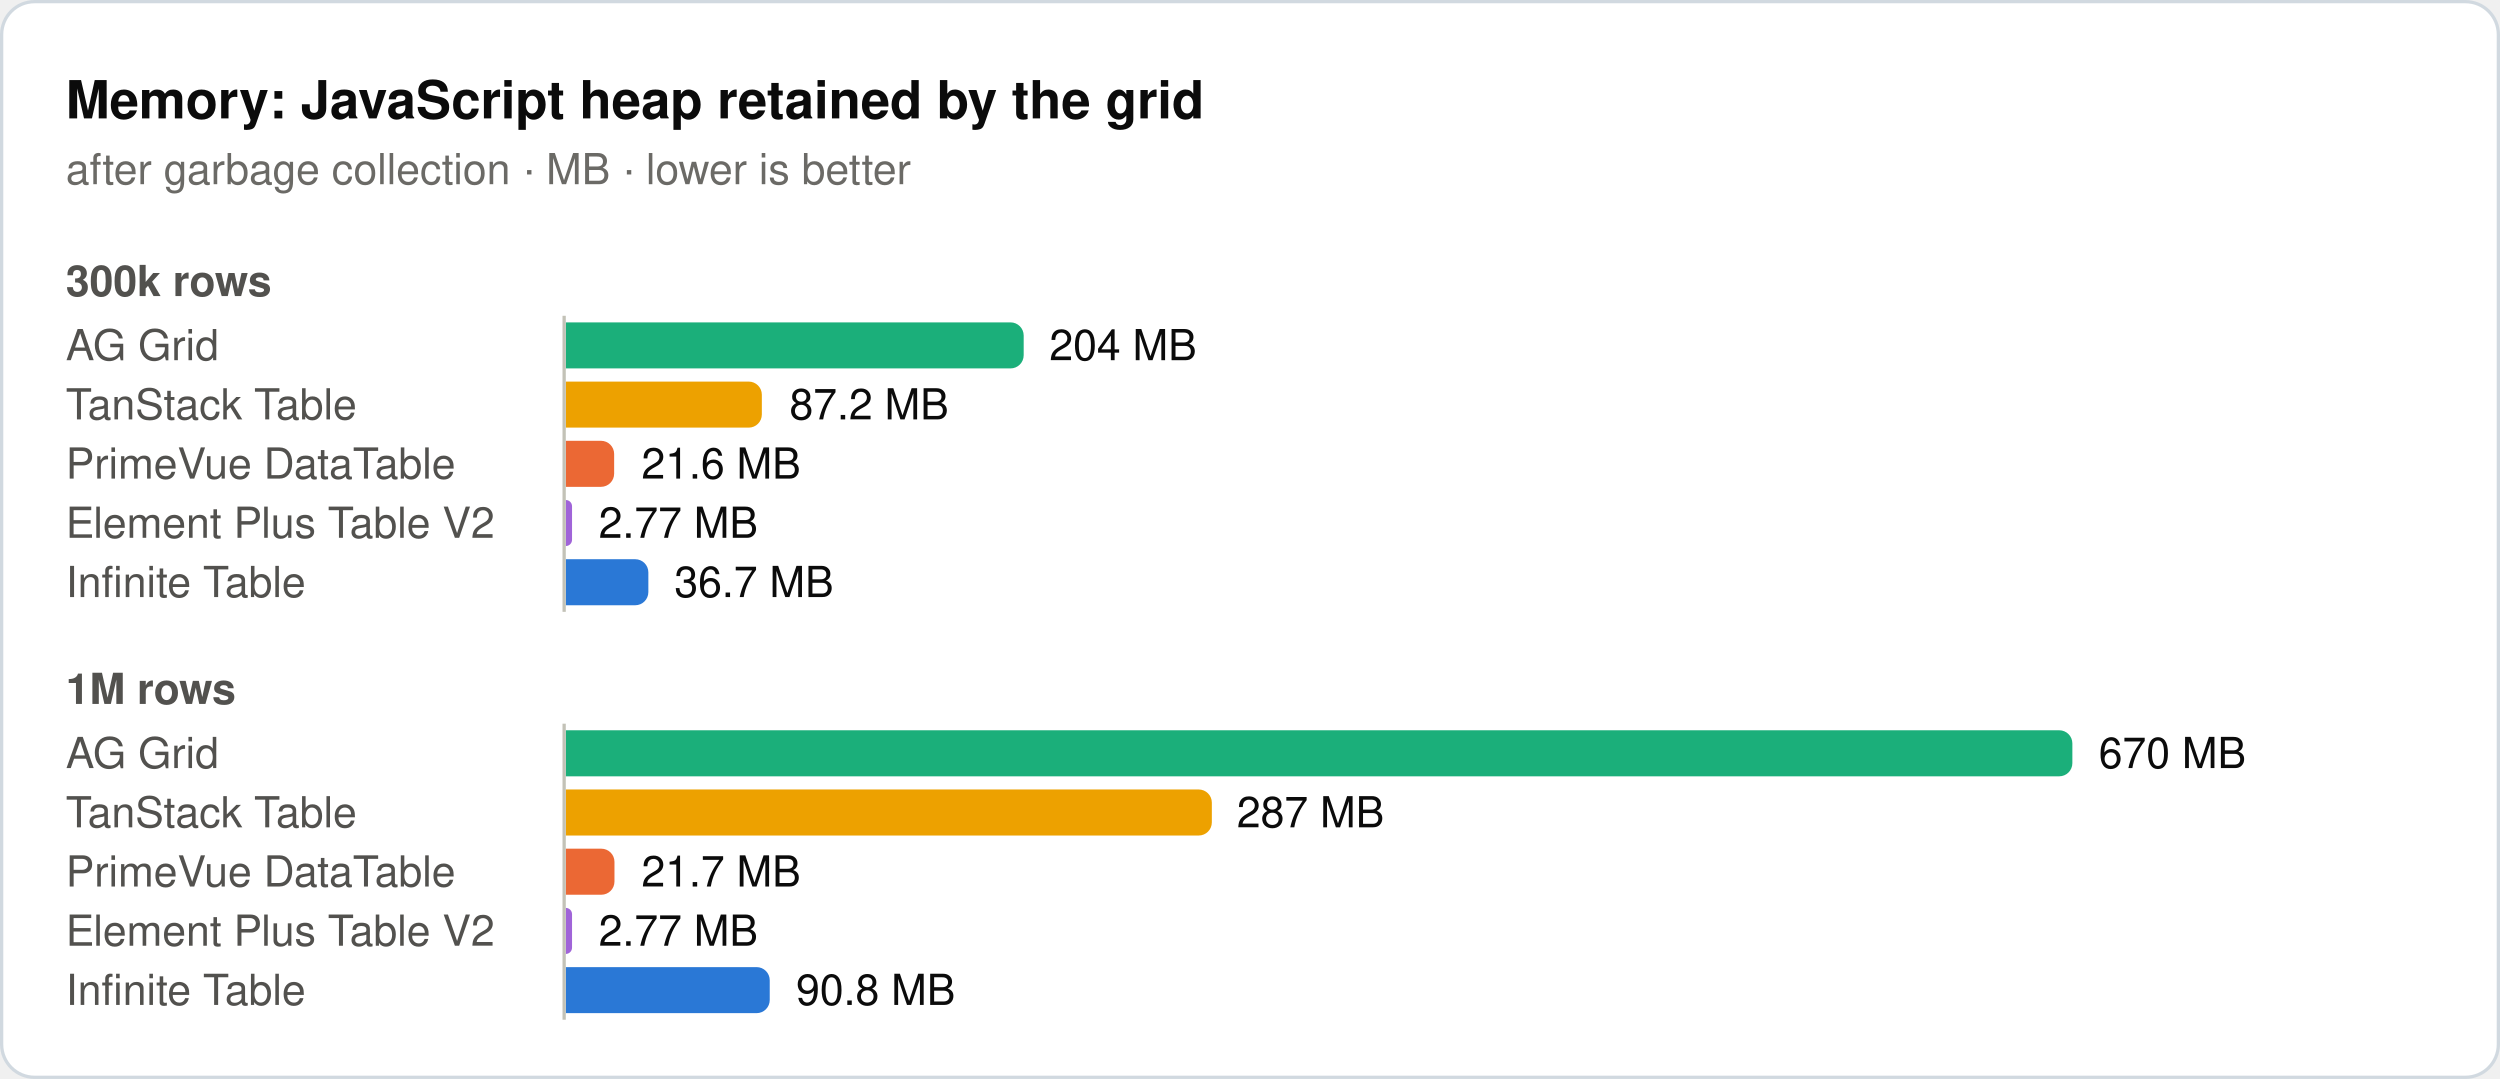
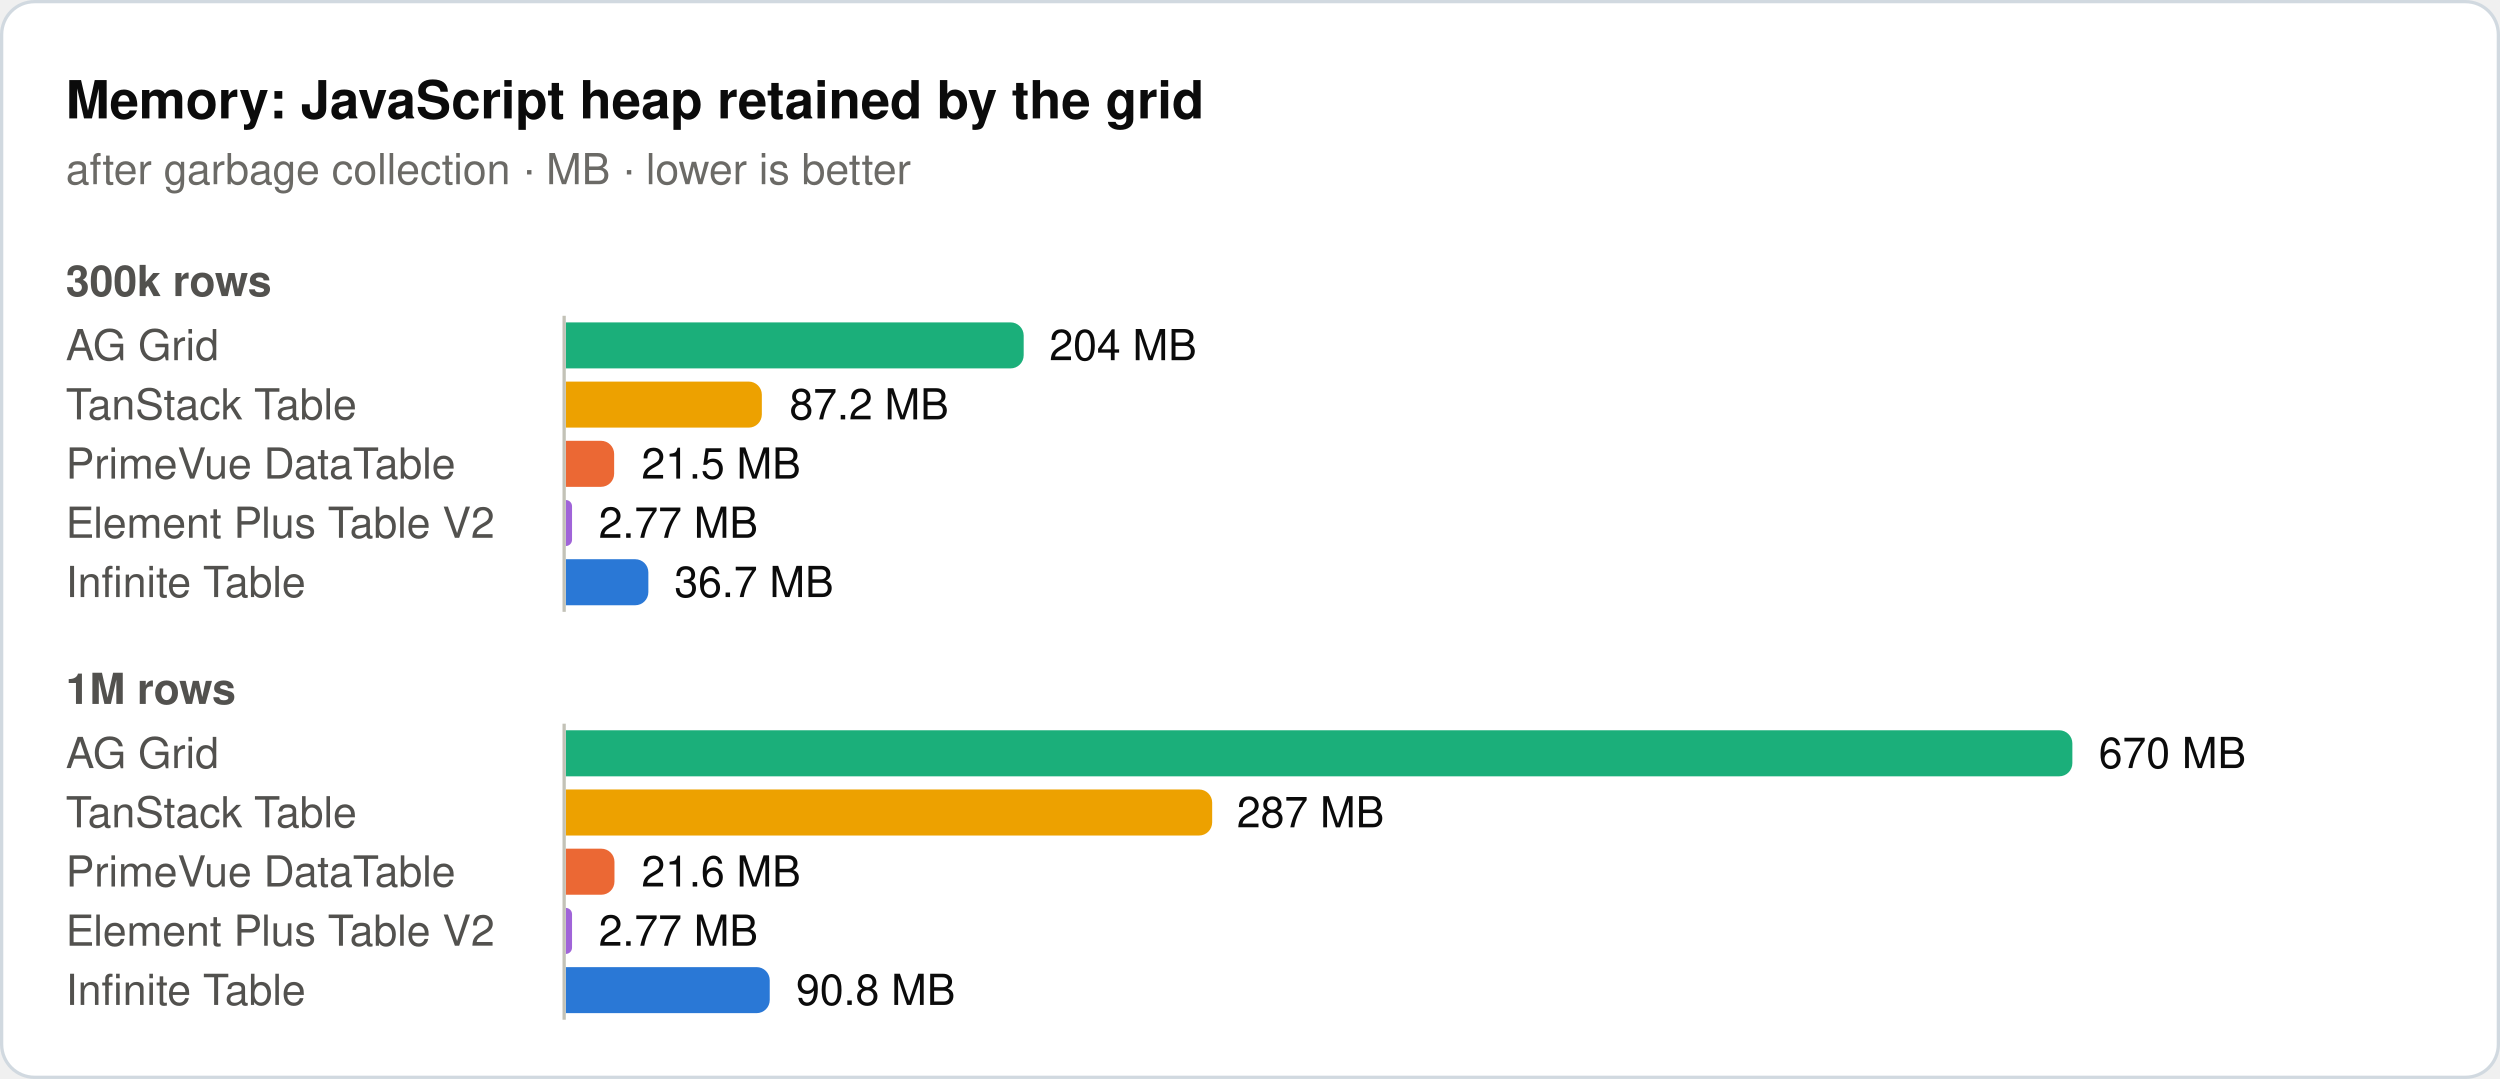
<svg xmlns="http://www.w3.org/2000/svg" width="760" height="328" viewBox="0 0 760 328" role="img">
  <rect x="0.5" y="0.5" width="759" height="327" rx="10" fill="#ffffff" stroke="#d1d9e0" />
  <text x="20" y="36" font-family="system-ui, -apple-system, 'Segoe UI', Helvetica, Arial, sans-serif" font-size="16" font-weight="600" fill="#0b0b0b">Memory: JavaScript heap retained by the grid</text>
  <text x="20" y="56" font-family="system-ui, -apple-system, 'Segoe UI', Helvetica, Arial, sans-serif" font-size="13" fill="#6b6a66">after garbage collection · MB · lower is better</text>
  <text x="20" y="90" font-family="system-ui, -apple-system, 'Segoe UI', Helvetica, Arial, sans-serif" font-size="13" font-weight="600" fill="#52514e">300k rows</text>
  <text x="20" y="109.5" font-family="system-ui, -apple-system, 'Segoe UI', Helvetica, Arial, sans-serif" font-size="13" fill="#52514e">AG Grid</text>
  <path d="M172,98H307.2a4,4 0 0 1 4,4V108a4,4 0 0 1 -4,4H172Z" fill="#1baf7a" />
  <text x="319" y="109.5" font-family="system-ui, -apple-system, 'Segoe UI', Helvetica, Arial, sans-serif" font-size="13" fill="#0b0b0b">204 MB</text>
  <text x="20" y="127.5" font-family="system-ui, -apple-system, 'Segoe UI', Helvetica, Arial, sans-serif" font-size="13" fill="#52514e">TanStack Table</text>
  <path d="M172,116H227.6a4,4 0 0 1 4,4V126a4,4 0 0 1 -4,4H172Z" fill="#eda100" />
  <text x="240" y="127.5" font-family="system-ui, -apple-system, 'Segoe UI', Helvetica, Arial, sans-serif" font-size="13" fill="#0b0b0b">87.2 MB</text>
  <text x="20" y="145.5" font-family="system-ui, -apple-system, 'Segoe UI', Helvetica, Arial, sans-serif" font-size="13" fill="#52514e">PrimeVue DataTable</text>
  <path d="M172,134H182.7a4,4 0 0 1 4,4V144a4,4 0 0 1 -4,4H172Z" fill="#eb6834" />
-   <text x="195" y="145.5" font-family="system-ui, -apple-system, 'Segoe UI', Helvetica, Arial, sans-serif" font-size="13" fill="#0b0b0b">21.6 MB</text>
+   <text x="195" y="145.5" font-family="system-ui, -apple-system, 'Segoe UI', Helvetica, Arial, sans-serif" font-size="13" fill="#0b0b0b">21.5 MB</text>
  <text x="20" y="163.5" font-family="system-ui, -apple-system, 'Segoe UI', Helvetica, Arial, sans-serif" font-size="13" fill="#52514e">Element Plus Table V2</text>
  <path d="M172,152H172a1.9,1.9 0 0 1 1.9,1.9V164.1a1.9,1.9 0 0 1 -1.9,1.9H172Z" fill="#a064d8" />
  <text x="182" y="163.5" font-family="system-ui, -apple-system, 'Segoe UI', Helvetica, Arial, sans-serif" font-size="13" fill="#0b0b0b">2.77 MB</text>
  <text x="20" y="181.5" font-family="system-ui, -apple-system, 'Segoe UI', Helvetica, Arial, sans-serif" font-size="13" fill="#52514e">Infinite Table</text>
  <path d="M172,170H193.1a4,4 0 0 1 4,4V180a4,4 0 0 1 -4,4H172Z" fill="#2a78d6" />
  <text x="205" y="181.5" font-family="system-ui, -apple-system, 'Segoe UI', Helvetica, Arial, sans-serif" font-size="13" fill="#0b0b0b">36.7 MB</text>
  <line x1="171.5" y1="96" x2="171.5" y2="186" stroke="#c3c2b7" stroke-width="1" />
  <text x="20" y="214" font-family="system-ui, -apple-system, 'Segoe UI', Helvetica, Arial, sans-serif" font-size="13" font-weight="600" fill="#52514e">1M rows</text>
  <text x="20" y="233.5" font-family="system-ui, -apple-system, 'Segoe UI', Helvetica, Arial, sans-serif" font-size="13" fill="#52514e">AG Grid</text>
  <path d="M172,222H626a4,4 0 0 1 4,4V232a4,4 0 0 1 -4,4H172Z" fill="#1baf7a" />
  <text x="638" y="233.5" font-family="system-ui, -apple-system, 'Segoe UI', Helvetica, Arial, sans-serif" font-size="13" fill="#0b0b0b">670 MB</text>
  <text x="20" y="251.5" font-family="system-ui, -apple-system, 'Segoe UI', Helvetica, Arial, sans-serif" font-size="13" fill="#52514e">TanStack Table</text>
-   <path d="M172,240H364.4a4,4 0 0 1 4,4V250a4,4 0 0 1 -4,4H172Z" fill="#eda100" />
+   <path d="M172,240H364.5a4,4 0 0 1 4,4V250a4,4 0 0 1 -4,4H172Z" fill="#eda100" />
  <text x="376" y="251.5" font-family="system-ui, -apple-system, 'Segoe UI', Helvetica, Arial, sans-serif" font-size="13" fill="#0b0b0b">287 MB</text>
  <text x="20" y="269.5" font-family="system-ui, -apple-system, 'Segoe UI', Helvetica, Arial, sans-serif" font-size="13" fill="#52514e">PrimeVue DataTable</text>
  <path d="M172,258H182.8a4,4 0 0 1 4,4V268a4,4 0 0 1 -4,4H172Z" fill="#eb6834" />
-   <text x="195" y="269.5" font-family="system-ui, -apple-system, 'Segoe UI', Helvetica, Arial, sans-serif" font-size="13" fill="#0b0b0b">21.7 MB</text>
+   <text x="195" y="269.5" font-family="system-ui, -apple-system, 'Segoe UI', Helvetica, Arial, sans-serif" font-size="13" fill="#0b0b0b">21.6 MB</text>
  <text x="20" y="287.5" font-family="system-ui, -apple-system, 'Segoe UI', Helvetica, Arial, sans-serif" font-size="13" fill="#52514e">Element Plus Table V2</text>
  <path d="M172,276H172a1.9,1.9 0 0 1 1.9,1.9V288.1a1.9,1.9 0 0 1 -1.9,1.9H172Z" fill="#a064d8" />
  <text x="182" y="287.5" font-family="system-ui, -apple-system, 'Segoe UI', Helvetica, Arial, sans-serif" font-size="13" fill="#0b0b0b">2.77 MB</text>
  <text x="20" y="305.5" font-family="system-ui, -apple-system, 'Segoe UI', Helvetica, Arial, sans-serif" font-size="13" fill="#52514e">Infinite Table</text>
  <path d="M172,294H230a4,4 0 0 1 4,4V304a4,4 0 0 1 -4,4H172Z" fill="#2a78d6" />
  <text x="242" y="305.5" font-family="system-ui, -apple-system, 'Segoe UI', Helvetica, Arial, sans-serif" font-size="13" fill="#0b0b0b">90.8 MB</text>
  <line x1="171.5" y1="220" x2="171.5" y2="310" stroke="#c3c2b7" stroke-width="1" />
</svg>
